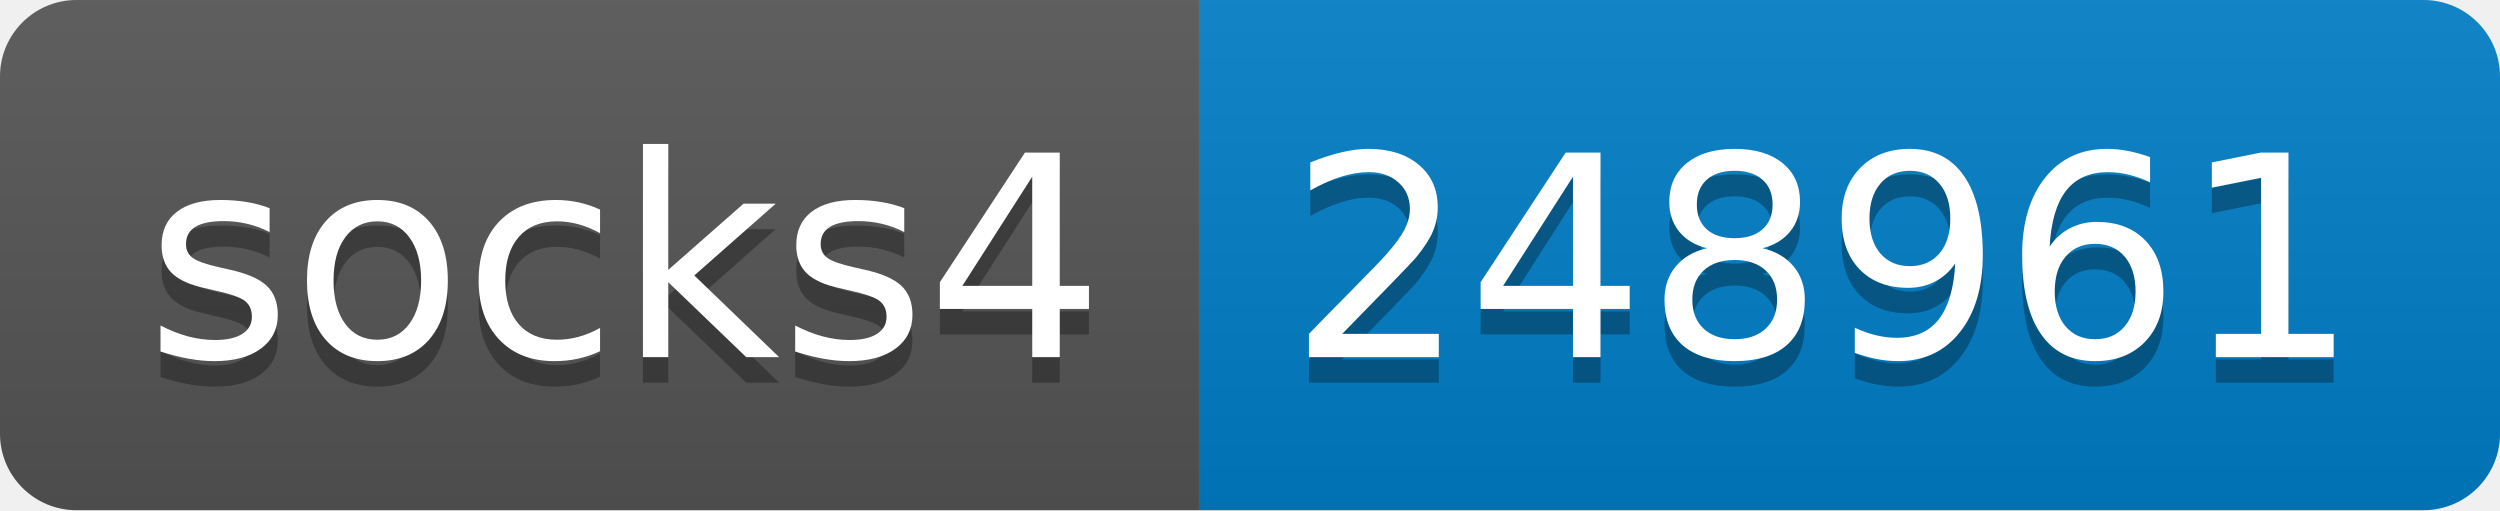
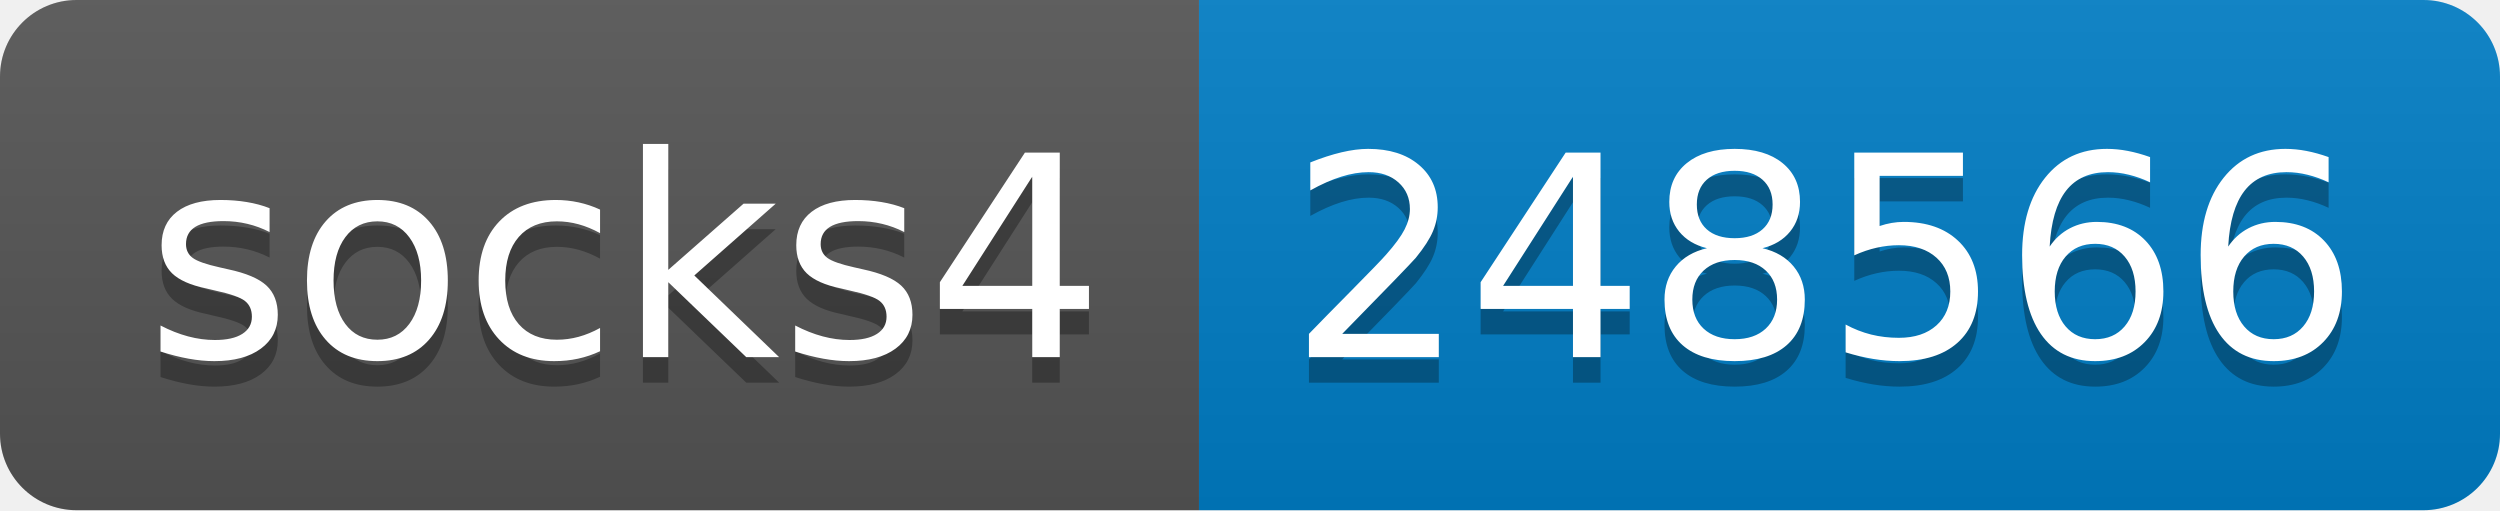
- <svg xmlns="http://www.w3.org/2000/svg" width="98" height="20" role="img" aria-label="socks4: 248961">
+ <svg xmlns="http://www.w3.org/2000/svg" width="98" height="20" role="img" aria-label="socks4: 248566">
  <linearGradient id="s" x2="0" y2="100%">
    <stop offset="0" stop-color="#bbb" stop-opacity=".1" />
    <stop offset="1" stop-opacity=".1" />
  </linearGradient>
  <clipPath id="r">
    <rect width="98" height="20" rx="3" fill="#fff" />
  </clipPath>
  <g clip-path="url(#r)">
    <rect width="47" height="20" fill="#555" />
    <rect x="47" width="51" height="20" fill="#007ec6" />
    <rect width="98" height="20" fill="url(#s)" />
  </g>
  <g fill="#fff" text-anchor="middle" font-family="Verdana,Geneva,DejaVu Sans,sans-serif" text-rendering="geometricPrecision" font-size="110">
    <text aria-hidden="true" x="245" y="150" fill="#010101" fill-opacity=".3" transform="scale(.1)" textLength="370">socks4</text>
    <text x="245" y="140" transform="scale(.1)" fill="#fff" textLength="370">socks4</text>
-     <text aria-hidden="true" x="715" y="150" fill="#010101" fill-opacity=".3" transform="scale(.1)" textLength="410">248961</text>
-     <text x="715" y="140" transform="scale(.1)" fill="#fff" textLength="410">248961</text>
+     <text aria-hidden="true" x="715" y="150" fill="#010101" fill-opacity=".3" transform="scale(.1)" textLength="410">248566</text>
+     <text x="715" y="140" transform="scale(.1)" fill="#fff" textLength="410">248566</text>
  </g>
</svg>
